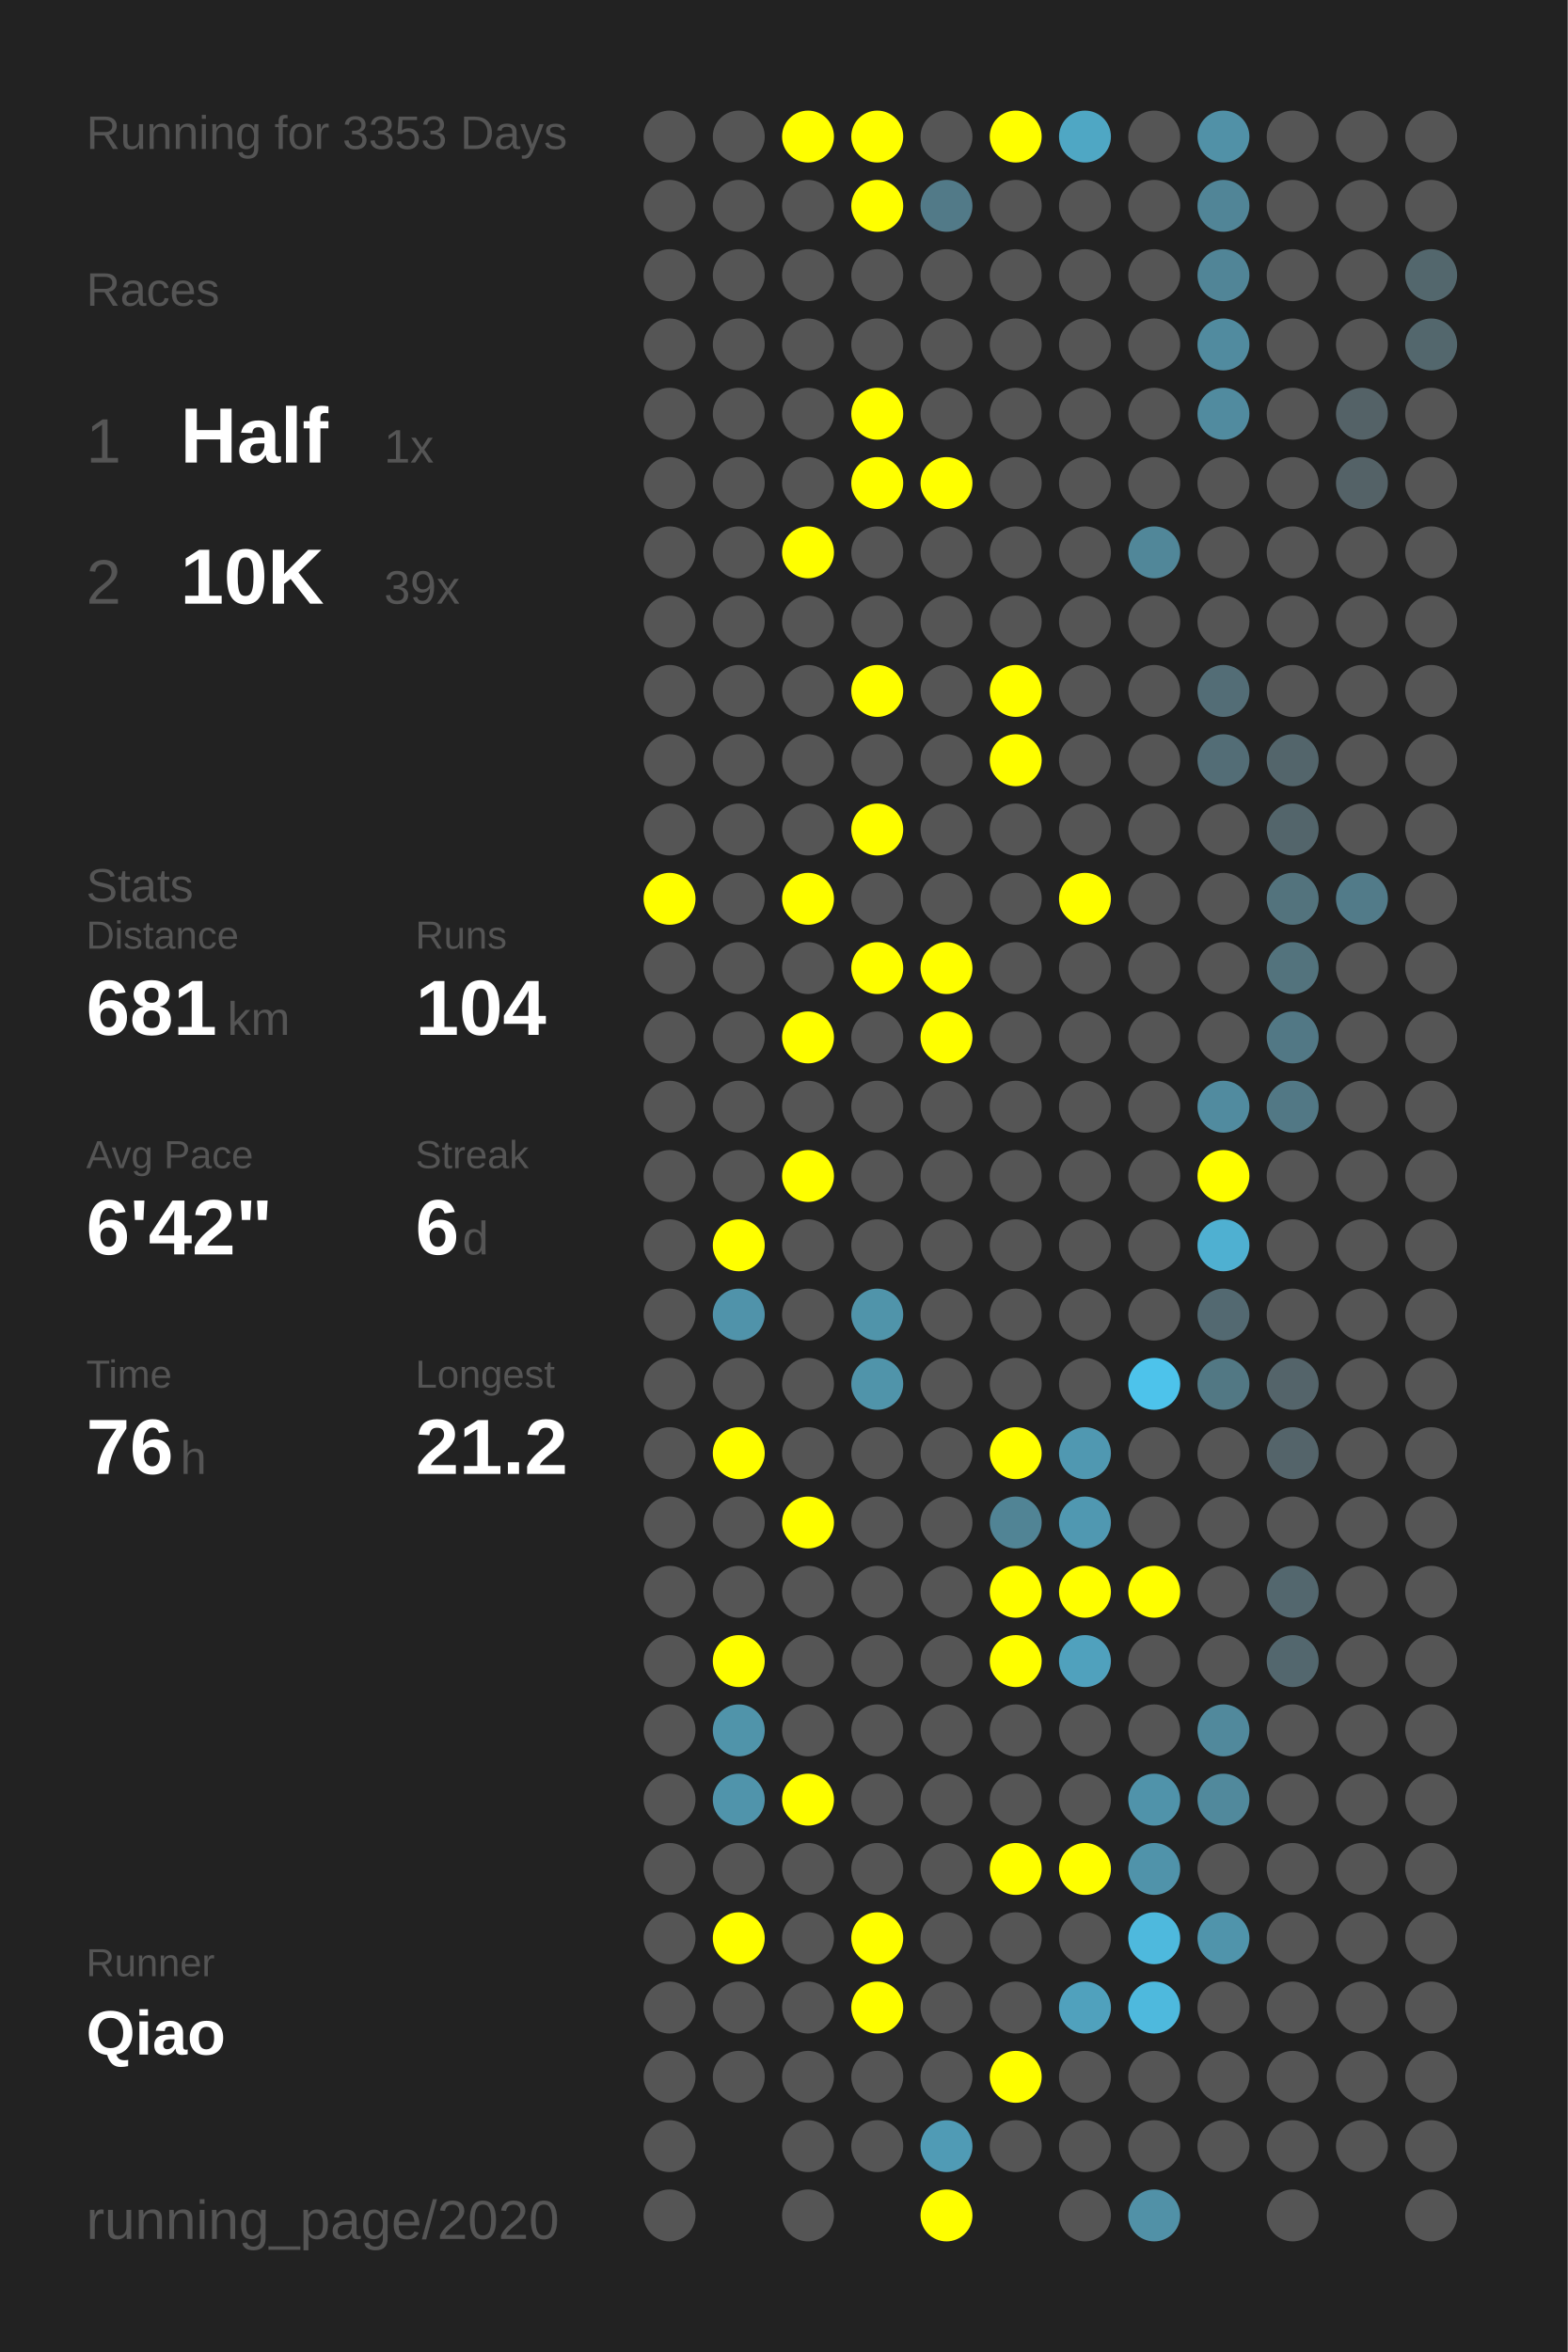
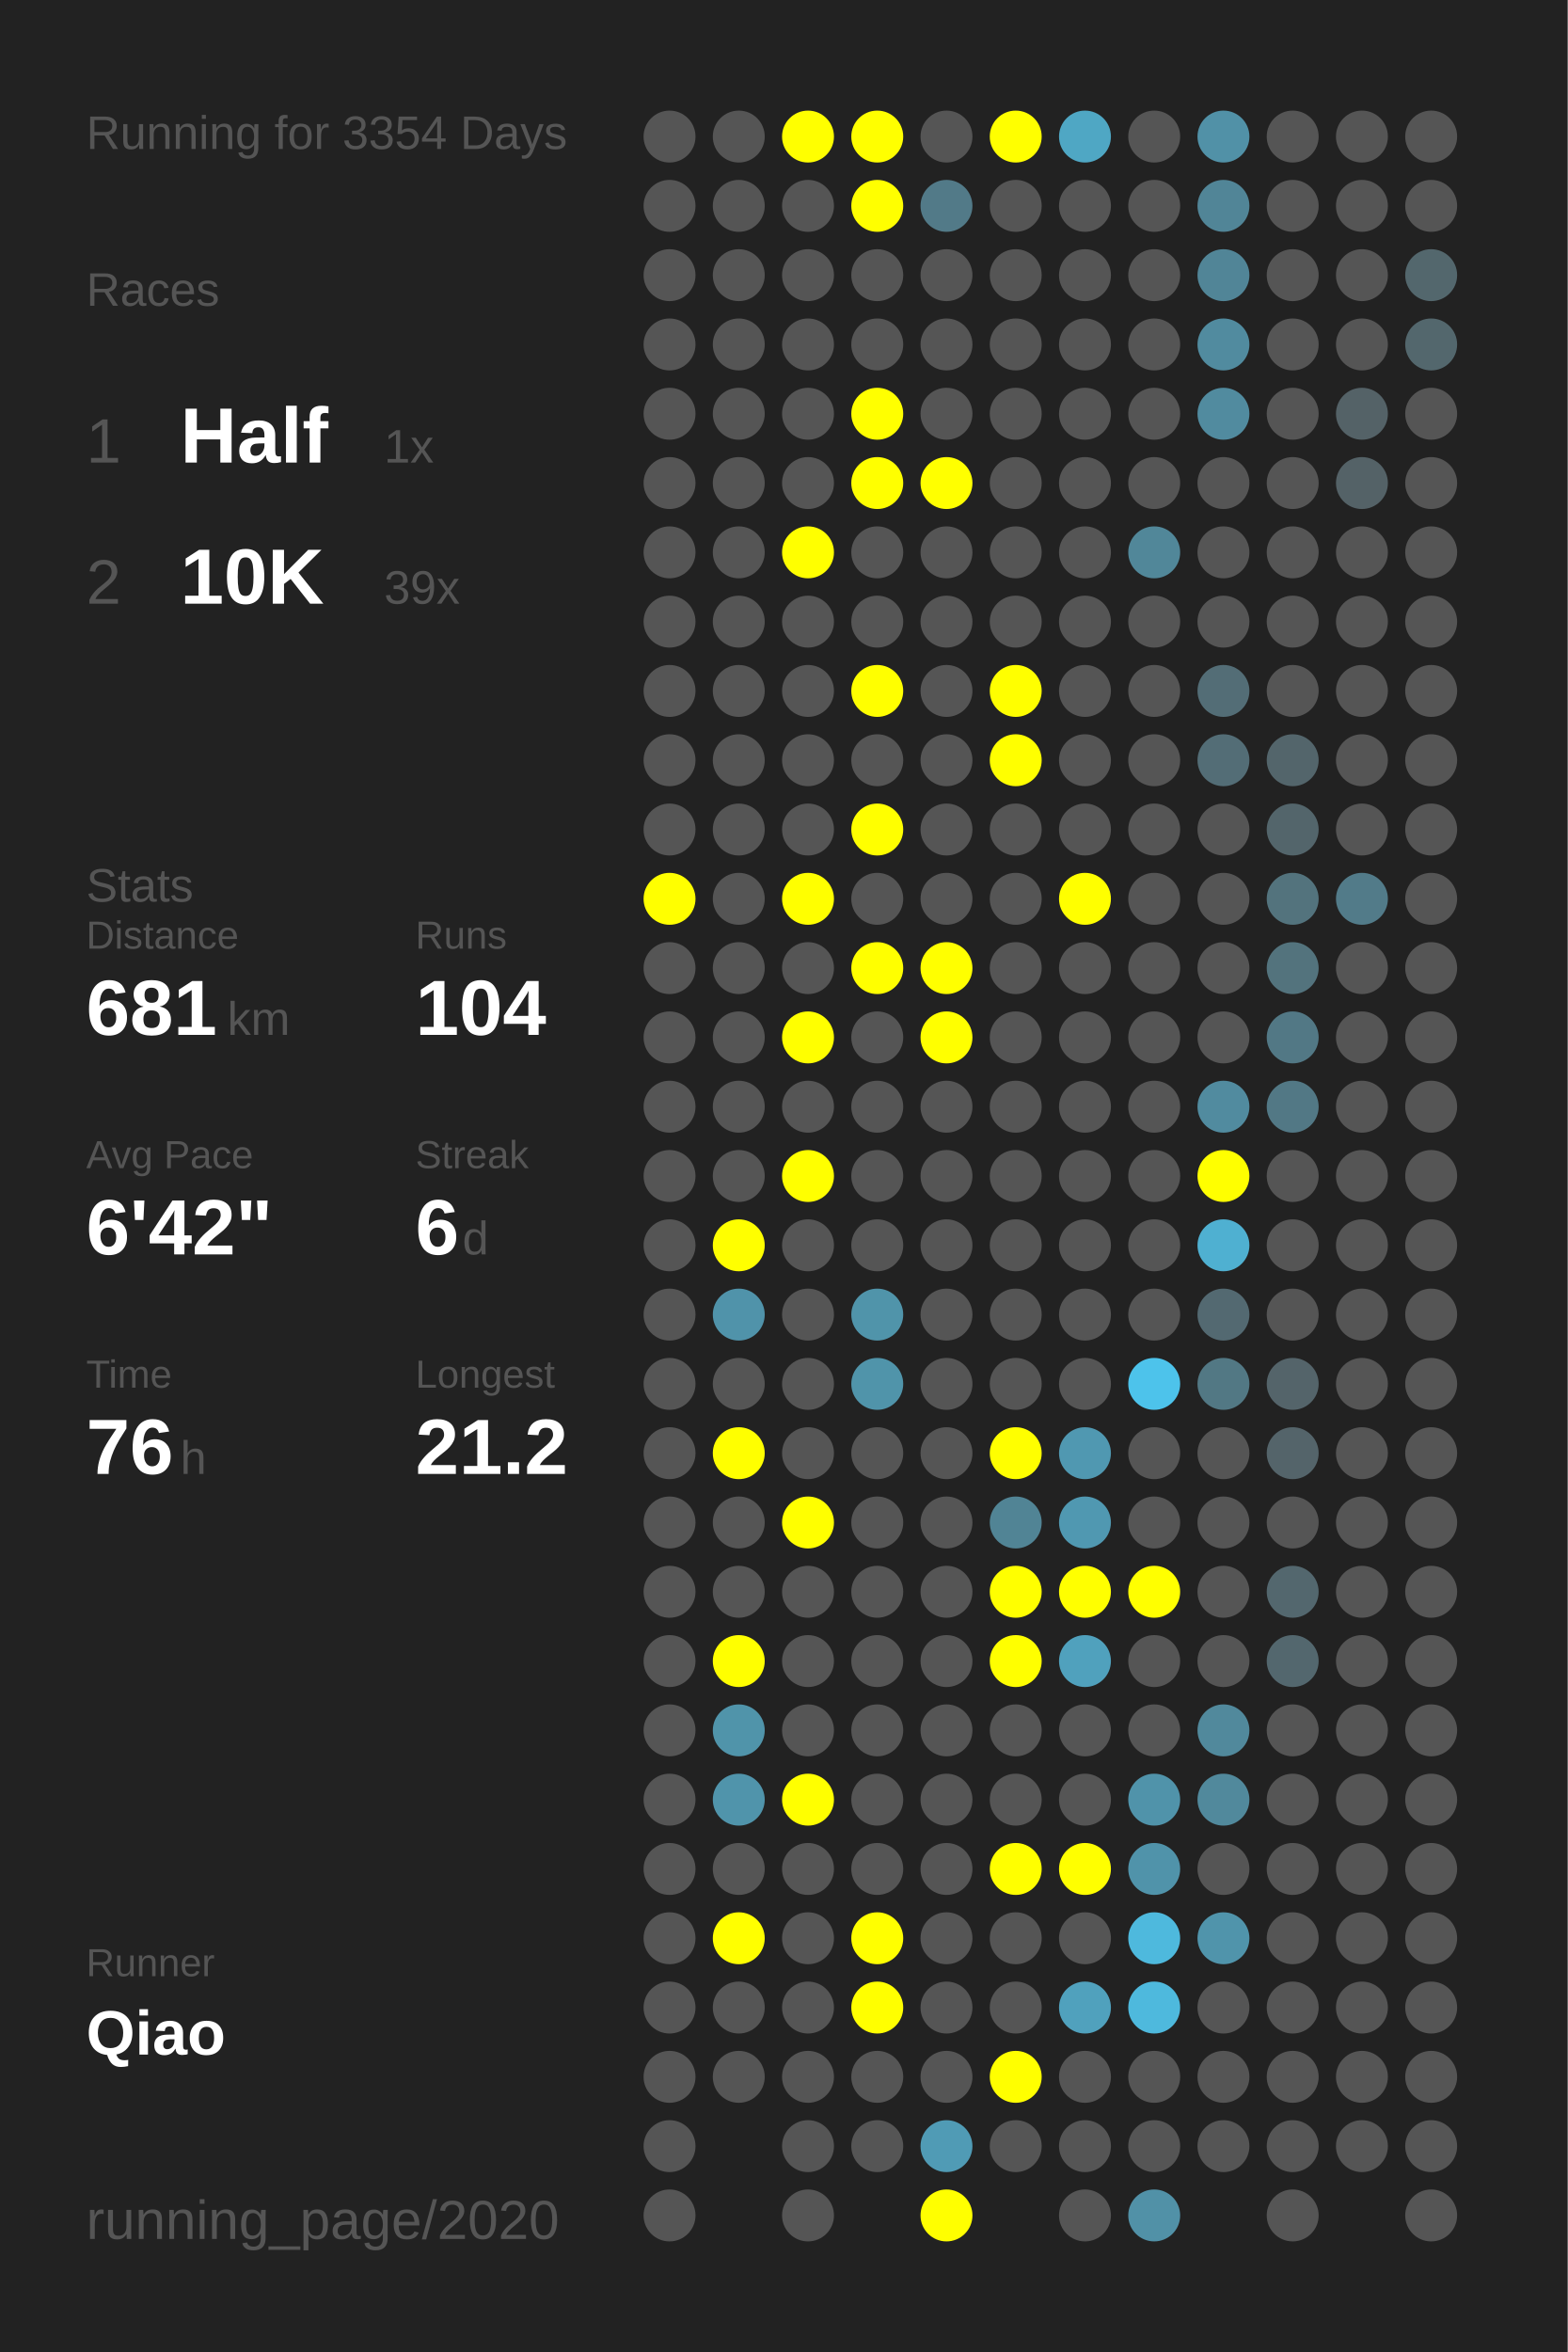
<svg xmlns="http://www.w3.org/2000/svg" baseProfile="full" height="300mm" version="1.1" viewBox="0,0,200,300" width="200mm">
  <defs />
  <rect fill="#222222" height="300" width="200" x="0" y="0" />
-   <text fill="#555555" style="font-size:6px; font-family:Arial;" x="11" y="19">Running for 3353 Days</text>
+   <text fill="#555555" style="font-size:6px; font-family:Arial;" x="11" y="19">Running for 3354 Days</text>
  <text fill="#555555" style="font-size:6px; font-family:Arial;" x="11" y="39">Races</text>
  <text fill="#555555" style="font-size:8px; font-family:Arial;" x="11" y="59">1</text>
  <text fill="#FFFFFF" style="font-size:10px; font-family:Arial; font-weight:bold;" x="23" y="59">Half</text>
  <text fill="#555555" style="font-size:6px; font-family:Arial;" x="49" y="59">1x</text>
  <text fill="#555555" style="font-size:8px; font-family:Arial;" x="11" y="77">2</text>
  <text fill="#FFFFFF" style="font-size:10px; font-family:Arial; font-weight:bold;" x="23" y="77">10K</text>
  <text fill="#555555" style="font-size:6px; font-family:Arial;" x="49" y="77">39x</text>
  <text fill="#555555" style="font-size:6px; font-family:Arial;" x="11" y="115">Stats</text>
  <text fill="#555555" style="font-size:5px; font-family:Arial;" x="11" y="121">Distance</text>
  <text fill="#FFFFFF" style="font-size:10px; font-family:Arial; font-weight:bold;" x="11" y="132">681</text>
  <text fill="#555555" style="font-size:6px; font-family:Arial;" x="29" y="132">km</text>
  <text fill="#555555" style="font-size:5px; font-family:Arial;" x="53" y="121">Runs</text>
  <text fill="#FFFFFF" style="font-size:10px; font-family:Arial; font-weight:bold;" x="53" y="132">104</text>
  <text fill="#555555" style="font-size:5px; font-family:Arial;" x="11" y="149">Avg Pace</text>
  <text fill="#FFFFFF" style="font-size:10px; font-family:Arial; font-weight:bold;" x="11" y="160">6'42"</text>
  <text fill="#555555" style="font-size:5px; font-family:Arial;" x="53" y="149">Streak</text>
  <text fill="#FFFFFF" style="font-size:10px; font-family:Arial; font-weight:bold;" x="53" y="160">6</text>
  <text fill="#555555" style="font-size:6px; font-family:Arial;" x="59" y="160">d</text>
  <text fill="#555555" style="font-size:5px; font-family:Arial;" x="11" y="177">Time</text>
  <text fill="#FFFFFF" style="font-size:10px; font-family:Arial; font-weight:bold;" x="11" y="188">76</text>
  <text fill="#555555" style="font-size:6px; font-family:Arial;" x="23" y="188">h</text>
  <text fill="#555555" style="font-size:5px; font-family:Arial;" x="53" y="177">Longest</text>
  <text fill="#FFFFFF" style="font-size:10px; font-family:Arial; font-weight:bold;" x="53" y="188">21.2</text>
  <text fill="#555555" style="font-size:5px; font-family:Arial;" x="11" y="252.065">Runner</text>
  <text fill="#FFFFFF" style="font-size:8px; font-family:Arial; font-weight:bold;" x="11" y="262.065">Qiao</text>
  <text fill="#555555" style="font-size:7px; font-family:Arial;" x="11" y="285.581">running_page/2020</text>
  <circle cx="85.417" cy="17.419" fill="#555555" r="3.312" />
  <circle cx="85.417" cy="26.258" fill="#555555" r="3.312" />
  <circle cx="85.417" cy="35.097" fill="#555555" r="3.312" />
  <circle cx="85.417" cy="43.935" fill="#555555" r="3.312" />
  <circle cx="85.417" cy="52.774" fill="#555555" r="3.312" />
  <circle cx="85.417" cy="61.613" fill="#555555" r="3.312" />
  <circle cx="85.417" cy="70.452" fill="#555555" r="3.312" />
  <circle cx="85.417" cy="79.29" fill="#555555" r="3.312" />
  <circle cx="85.417" cy="88.129" fill="#555555" r="3.312" />
  <circle cx="85.417" cy="96.968" fill="#555555" r="3.312" />
  <circle cx="85.417" cy="105.806" fill="#555555" r="3.312" />
  <circle cx="85.417" cy="114.645" fill="#FFFF00" r="3.312" />
  <circle cx="85.417" cy="123.484" fill="#555555" r="3.312" />
  <circle cx="85.417" cy="132.323" fill="#555555" r="3.312" />
  <circle cx="85.417" cy="141.161" fill="#555555" r="3.312" />
  <circle cx="85.417" cy="150" fill="#555555" r="3.312" />
  <circle cx="85.417" cy="158.839" fill="#555555" r="3.312" />
  <circle cx="85.417" cy="167.677" fill="#555555" r="3.312" />
  <circle cx="85.417" cy="176.516" fill="#555555" r="3.312" />
  <circle cx="85.417" cy="185.355" fill="#555555" r="3.312" />
  <circle cx="85.417" cy="194.194" fill="#555555" r="3.312" />
  <circle cx="85.417" cy="203.032" fill="#555555" r="3.312" />
  <circle cx="85.417" cy="211.871" fill="#555555" r="3.312" />
  <circle cx="85.417" cy="220.71" fill="#555555" r="3.312" />
  <circle cx="85.417" cy="229.548" fill="#555555" r="3.312" />
  <circle cx="85.417" cy="238.387" fill="#555555" r="3.312" />
  <circle cx="85.417" cy="247.226" fill="#555555" r="3.312" />
  <circle cx="85.417" cy="256.065" fill="#555555" r="3.312" />
  <circle cx="85.417" cy="264.903" fill="#555555" r="3.312" />
  <circle cx="85.417" cy="273.742" fill="#555555" r="3.312" />
  <circle cx="85.417" cy="282.581" fill="#555555" r="3.312" />
  <circle cx="94.25" cy="17.419" fill="#555555" r="3.312" />
  <circle cx="94.25" cy="26.258" fill="#555555" r="3.312" />
  <circle cx="94.25" cy="35.097" fill="#555555" r="3.312" />
  <circle cx="94.25" cy="43.935" fill="#555555" r="3.312" />
  <circle cx="94.25" cy="52.774" fill="#555555" r="3.312" />
  <circle cx="94.25" cy="61.613" fill="#555555" r="3.312" />
  <circle cx="94.25" cy="70.452" fill="#555555" r="3.312" />
  <circle cx="94.25" cy="79.29" fill="#555555" r="3.312" />
  <circle cx="94.25" cy="88.129" fill="#555555" r="3.312" />
  <circle cx="94.25" cy="96.968" fill="#555555" r="3.312" />
  <circle cx="94.25" cy="105.806" fill="#555555" r="3.312" />
  <circle cx="94.25" cy="114.645" fill="#555555" r="3.312" />
  <circle cx="94.25" cy="123.484" fill="#555555" r="3.312" />
  <circle cx="94.25" cy="132.323" fill="#555555" r="3.312" />
  <circle cx="94.25" cy="141.161" fill="#555555" r="3.312" />
  <circle cx="94.25" cy="150" fill="#555555" r="3.312" />
  <circle cx="94.25" cy="158.839" fill="#FFFF00" r="3.312" />
  <circle cx="94.25" cy="167.677" fill="#5093aa" r="3.312" />
  <circle cx="94.25" cy="176.516" fill="#555555" r="3.312" />
  <circle cx="94.25" cy="185.355" fill="#FFFF00" r="3.312" />
  <circle cx="94.25" cy="194.194" fill="#555555" r="3.312" />
  <circle cx="94.25" cy="203.032" fill="#555555" r="3.312" />
  <circle cx="94.25" cy="211.871" fill="#FFFF00" r="3.312" />
  <circle cx="94.25" cy="220.71" fill="#5094aa" r="3.312" />
  <circle cx="94.25" cy="229.548" fill="#5094ab" r="3.312" />
  <circle cx="94.25" cy="238.387" fill="#555555" r="3.312" />
  <circle cx="94.25" cy="247.226" fill="#FFFF00" r="3.312" />
  <circle cx="94.25" cy="256.065" fill="#555555" r="3.312" />
  <circle cx="94.25" cy="264.903" fill="#555555" r="3.312" />
  <circle cx="103.083" cy="17.419" fill="#FFFF00" r="3.312" />
  <circle cx="103.083" cy="26.258" fill="#555555" r="3.312" />
  <circle cx="103.083" cy="35.097" fill="#555555" r="3.312" />
  <circle cx="103.083" cy="43.935" fill="#555555" r="3.312" />
  <circle cx="103.083" cy="52.774" fill="#555555" r="3.312" />
  <circle cx="103.083" cy="61.613" fill="#555555" r="3.312" />
  <circle cx="103.083" cy="70.452" fill="#FFFF00" r="3.312" />
  <circle cx="103.083" cy="79.29" fill="#555555" r="3.312" />
  <circle cx="103.083" cy="88.129" fill="#555555" r="3.312" />
  <circle cx="103.083" cy="96.968" fill="#555555" r="3.312" />
  <circle cx="103.083" cy="105.806" fill="#555555" r="3.312" />
  <circle cx="103.083" cy="114.645" fill="#FFFF00" r="3.312" />
  <circle cx="103.083" cy="123.484" fill="#555555" r="3.312" />
  <circle cx="103.083" cy="132.323" fill="#FFFF00" r="3.312" />
  <circle cx="103.083" cy="141.161" fill="#555555" r="3.312" />
  <circle cx="103.083" cy="150" fill="#FFFF00" r="3.312" />
  <circle cx="103.083" cy="158.839" fill="#555555" r="3.312" />
  <circle cx="103.083" cy="167.677" fill="#555555" r="3.312" />
  <circle cx="103.083" cy="176.516" fill="#555555" r="3.312" />
  <circle cx="103.083" cy="185.355" fill="#555555" r="3.312" />
  <circle cx="103.083" cy="194.194" fill="#FFFF00" r="3.312" />
  <circle cx="103.083" cy="203.032" fill="#555555" r="3.312" />
  <circle cx="103.083" cy="211.871" fill="#555555" r="3.312" />
  <circle cx="103.083" cy="220.71" fill="#555555" r="3.312" />
  <circle cx="103.083" cy="229.548" fill="#FFFF00" r="3.312" />
  <circle cx="103.083" cy="238.387" fill="#555555" r="3.312" />
  <circle cx="103.083" cy="247.226" fill="#555555" r="3.312" />
  <circle cx="103.083" cy="256.065" fill="#555555" r="3.312" />
  <circle cx="103.083" cy="264.903" fill="#555555" r="3.312" />
  <circle cx="103.083" cy="273.742" fill="#555555" r="3.312" />
  <circle cx="103.083" cy="282.581" fill="#555555" r="3.312" />
  <circle cx="111.917" cy="17.419" fill="#FFFF00" r="3.312" />
  <circle cx="111.917" cy="26.258" fill="#FFFF00" r="3.312" />
  <circle cx="111.917" cy="35.097" fill="#555555" r="3.312" />
  <circle cx="111.917" cy="43.935" fill="#555555" r="3.312" />
  <circle cx="111.917" cy="52.774" fill="#FFFF00" r="3.312" />
  <circle cx="111.917" cy="61.613" fill="#FFFF00" r="3.312" />
  <circle cx="111.917" cy="70.452" fill="#555555" r="3.312" />
  <circle cx="111.917" cy="79.29" fill="#555555" r="3.312" />
  <circle cx="111.917" cy="88.129" fill="#FFFF00" r="3.312" />
  <circle cx="111.917" cy="96.968" fill="#555555" r="3.312" />
  <circle cx="111.917" cy="105.806" fill="#FFFF00" r="3.312" />
  <circle cx="111.917" cy="114.645" fill="#555555" r="3.312" />
  <circle cx="111.917" cy="123.484" fill="#FFFF00" r="3.312" />
  <circle cx="111.917" cy="132.323" fill="#555555" r="3.312" />
  <circle cx="111.917" cy="141.161" fill="#555555" r="3.312" />
  <circle cx="111.917" cy="150" fill="#555555" r="3.312" />
  <circle cx="111.917" cy="158.839" fill="#555555" r="3.312" />
  <circle cx="111.917" cy="167.677" fill="#5094aa" r="3.312" />
  <circle cx="111.917" cy="176.516" fill="#5094aa" r="3.312" />
  <circle cx="111.917" cy="185.355" fill="#555555" r="3.312" />
  <circle cx="111.917" cy="194.194" fill="#555555" r="3.312" />
  <circle cx="111.917" cy="203.032" fill="#555555" r="3.312" />
  <circle cx="111.917" cy="211.871" fill="#555555" r="3.312" />
  <circle cx="111.917" cy="220.71" fill="#555555" r="3.312" />
  <circle cx="111.917" cy="229.548" fill="#555555" r="3.312" />
  <circle cx="111.917" cy="238.387" fill="#555555" r="3.312" />
  <circle cx="111.917" cy="247.226" fill="#FFFF00" r="3.312" />
  <circle cx="111.917" cy="256.065" fill="#FFFF00" r="3.312" />
  <circle cx="111.917" cy="264.903" fill="#555555" r="3.312" />
  <circle cx="111.917" cy="273.742" fill="#555555" r="3.312" />
  <circle cx="120.75" cy="17.419" fill="#555555" r="3.312" />
  <circle cx="120.75" cy="26.258" fill="#527a88" r="3.312" />
  <circle cx="120.75" cy="35.097" fill="#555555" r="3.312" />
  <circle cx="120.75" cy="43.935" fill="#555555" r="3.312" />
  <circle cx="120.75" cy="52.774" fill="#555555" r="3.312" />
  <circle cx="120.75" cy="61.613" fill="#FFFF00" r="3.312" />
  <circle cx="120.75" cy="70.452" fill="#555555" r="3.312" />
  <circle cx="120.75" cy="79.29" fill="#555555" r="3.312" />
  <circle cx="120.75" cy="88.129" fill="#555555" r="3.312" />
  <circle cx="120.75" cy="96.968" fill="#555555" r="3.312" />
  <circle cx="120.75" cy="105.806" fill="#555555" r="3.312" />
  <circle cx="120.75" cy="114.645" fill="#555555" r="3.312" />
  <circle cx="120.75" cy="123.484" fill="#FFFF00" r="3.312" />
  <circle cx="120.75" cy="132.323" fill="#FFFF00" r="3.312" />
  <circle cx="120.75" cy="141.161" fill="#555555" r="3.312" />
  <circle cx="120.75" cy="150" fill="#555555" r="3.312" />
  <circle cx="120.75" cy="158.839" fill="#555555" r="3.312" />
  <circle cx="120.75" cy="167.677" fill="#555555" r="3.312" />
  <circle cx="120.75" cy="176.516" fill="#555555" r="3.312" />
  <circle cx="120.75" cy="185.355" fill="#555555" r="3.312" />
  <circle cx="120.75" cy="194.194" fill="#555555" r="3.312" />
  <circle cx="120.75" cy="203.032" fill="#555555" r="3.312" />
  <circle cx="120.75" cy="211.871" fill="#555555" r="3.312" />
  <circle cx="120.75" cy="220.71" fill="#555555" r="3.312" />
  <circle cx="120.75" cy="229.548" fill="#555555" r="3.312" />
  <circle cx="120.75" cy="238.387" fill="#555555" r="3.312" />
  <circle cx="120.75" cy="247.226" fill="#555555" r="3.312" />
  <circle cx="120.75" cy="256.065" fill="#555555" r="3.312" />
  <circle cx="120.75" cy="264.903" fill="#555555" r="3.312" />
  <circle cx="120.75" cy="273.742" fill="#509bb5" r="3.312" />
  <circle cx="120.75" cy="282.581" fill="#FFFF00" r="3.312" />
  <circle cx="129.583" cy="17.419" fill="#FFFF00" r="3.312" />
  <circle cx="129.583" cy="26.258" fill="#555555" r="3.312" />
  <circle cx="129.583" cy="35.097" fill="#555555" r="3.312" />
  <circle cx="129.583" cy="43.935" fill="#555555" r="3.312" />
  <circle cx="129.583" cy="52.774" fill="#555555" r="3.312" />
  <circle cx="129.583" cy="61.613" fill="#555555" r="3.312" />
  <circle cx="129.583" cy="70.452" fill="#555555" r="3.312" />
  <circle cx="129.583" cy="79.29" fill="#555555" r="3.312" />
  <circle cx="129.583" cy="88.129" fill="#FFFF00" r="3.312" />
  <circle cx="129.583" cy="96.968" fill="#FFFF00" r="3.312" />
  <circle cx="129.583" cy="105.806" fill="#555555" r="3.312" />
  <circle cx="129.583" cy="114.645" fill="#555555" r="3.312" />
  <circle cx="129.583" cy="123.484" fill="#555555" r="3.312" />
  <circle cx="129.583" cy="132.323" fill="#555555" r="3.312" />
  <circle cx="129.583" cy="141.161" fill="#555555" r="3.312" />
  <circle cx="129.583" cy="150" fill="#555555" r="3.312" />
  <circle cx="129.583" cy="158.839" fill="#555555" r="3.312" />
  <circle cx="129.583" cy="167.677" fill="#555555" r="3.312" />
  <circle cx="129.583" cy="176.516" fill="#555555" r="3.312" />
  <circle cx="129.583" cy="185.355" fill="#FFFF00" r="3.312" />
  <circle cx="129.583" cy="194.194" fill="#518495" r="3.312" />
  <circle cx="129.583" cy="203.032" fill="#FFFF00" r="3.312" />
  <circle cx="129.583" cy="211.871" fill="#FFFF00" r="3.312" />
  <circle cx="129.583" cy="220.71" fill="#555555" r="3.312" />
  <circle cx="129.583" cy="229.548" fill="#555555" r="3.312" />
  <circle cx="129.583" cy="238.387" fill="#FFFF00" r="3.312" />
  <circle cx="129.583" cy="247.226" fill="#555555" r="3.312" />
  <circle cx="129.583" cy="256.065" fill="#555555" r="3.312" />
  <circle cx="129.583" cy="264.903" fill="#FFFF00" r="3.312" />
  <circle cx="129.583" cy="273.742" fill="#555555" r="3.312" />
  <circle cx="138.417" cy="17.419" fill="#4fa7c4" r="3.312" />
  <circle cx="138.417" cy="26.258" fill="#555555" r="3.312" />
  <circle cx="138.417" cy="35.097" fill="#555555" r="3.312" />
  <circle cx="138.417" cy="43.935" fill="#555555" r="3.312" />
  <circle cx="138.417" cy="52.774" fill="#555555" r="3.312" />
  <circle cx="138.417" cy="61.613" fill="#555555" r="3.312" />
  <circle cx="138.417" cy="70.452" fill="#555555" r="3.312" />
  <circle cx="138.417" cy="79.29" fill="#555555" r="3.312" />
  <circle cx="138.417" cy="88.129" fill="#555555" r="3.312" />
  <circle cx="138.417" cy="96.968" fill="#555555" r="3.312" />
  <circle cx="138.417" cy="105.806" fill="#555555" r="3.312" />
  <circle cx="138.417" cy="114.645" fill="#FFFF00" r="3.312" />
  <circle cx="138.417" cy="123.484" fill="#555555" r="3.312" />
  <circle cx="138.417" cy="132.323" fill="#555555" r="3.312" />
  <circle cx="138.417" cy="141.161" fill="#555555" r="3.312" />
  <circle cx="138.417" cy="150" fill="#555555" r="3.312" />
  <circle cx="138.417" cy="158.839" fill="#555555" r="3.312" />
  <circle cx="138.417" cy="167.677" fill="#555555" r="3.312" />
  <circle cx="138.417" cy="176.516" fill="#555555" r="3.312" />
  <circle cx="138.417" cy="185.355" fill="#5098b1" r="3.312" />
  <circle cx="138.417" cy="194.194" fill="#5098b1" r="3.312" />
  <circle cx="138.417" cy="203.032" fill="#FFFF00" r="3.312" />
  <circle cx="138.417" cy="211.871" fill="#50a1bd" r="3.312" />
  <circle cx="138.417" cy="220.71" fill="#555555" r="3.312" />
  <circle cx="138.417" cy="229.548" fill="#555555" r="3.312" />
  <circle cx="138.417" cy="238.387" fill="#FFFF00" r="3.312" />
  <circle cx="138.417" cy="247.226" fill="#555555" r="3.312" />
  <circle cx="138.417" cy="256.065" fill="#50a1bd" r="3.312" />
  <circle cx="138.417" cy="264.903" fill="#555555" r="3.312" />
  <circle cx="138.417" cy="273.742" fill="#555555" r="3.312" />
  <circle cx="138.417" cy="282.581" fill="#555555" r="3.312" />
  <circle cx="147.25" cy="17.419" fill="#555555" r="3.312" />
  <circle cx="147.25" cy="26.258" fill="#555555" r="3.312" />
  <circle cx="147.25" cy="35.097" fill="#555555" r="3.312" />
  <circle cx="147.25" cy="43.935" fill="#555555" r="3.312" />
  <circle cx="147.25" cy="52.774" fill="#555555" r="3.312" />
  <circle cx="147.25" cy="61.613" fill="#555555" r="3.312" />
  <circle cx="147.25" cy="70.452" fill="#518799" r="3.312" />
  <circle cx="147.25" cy="79.29" fill="#555555" r="3.312" />
  <circle cx="147.25" cy="88.129" fill="#555555" r="3.312" />
  <circle cx="147.25" cy="96.968" fill="#555555" r="3.312" />
  <circle cx="147.25" cy="105.806" fill="#555555" r="3.312" />
  <circle cx="147.25" cy="114.645" fill="#555555" r="3.312" />
  <circle cx="147.25" cy="123.484" fill="#555555" r="3.312" />
  <circle cx="147.25" cy="132.323" fill="#555555" r="3.312" />
  <circle cx="147.25" cy="141.161" fill="#555555" r="3.312" />
  <circle cx="147.25" cy="150" fill="#555555" r="3.312" />
  <circle cx="147.25" cy="158.839" fill="#555555" r="3.312" />
  <circle cx="147.25" cy="167.677" fill="#555555" r="3.312" />
  <circle cx="147.25" cy="176.516" fill="#4dc3eb" r="3.312" />
  <circle cx="147.25" cy="185.355" fill="#555555" r="3.312" />
  <circle cx="147.25" cy="194.194" fill="#555555" r="3.312" />
  <circle cx="147.25" cy="203.032" fill="#FFFF00" r="3.312" />
  <circle cx="147.25" cy="211.871" fill="#555555" r="3.312" />
  <circle cx="147.25" cy="220.71" fill="#555555" r="3.312" />
  <circle cx="147.25" cy="229.548" fill="#5093aa" r="3.312" />
  <circle cx="147.25" cy="238.387" fill="#5093aa" r="3.312" />
  <circle cx="147.25" cy="247.226" fill="#4eb9dd" r="3.312" />
  <circle cx="147.25" cy="256.065" fill="#4eb9dd" r="3.312" />
  <circle cx="147.25" cy="264.903" fill="#555555" r="3.312" />
  <circle cx="147.25" cy="273.742" fill="#555555" r="3.312" />
  <circle cx="147.25" cy="282.581" fill="#5191a7" r="3.312" />
  <circle cx="156.083" cy="17.419" fill="#5191a7" r="3.312" />
  <circle cx="156.083" cy="26.258" fill="#518597" r="3.312" />
  <circle cx="156.083" cy="35.097" fill="#518597" r="3.312" />
  <circle cx="156.083" cy="43.935" fill="#518b9f" r="3.312" />
  <circle cx="156.083" cy="52.774" fill="#518b9f" r="3.312" />
  <circle cx="156.083" cy="61.613" fill="#555555" r="3.312" />
  <circle cx="156.083" cy="70.452" fill="#555555" r="3.312" />
  <circle cx="156.083" cy="79.29" fill="#555555" r="3.312" />
  <circle cx="156.083" cy="88.129" fill="#536d76" r="3.312" />
  <circle cx="156.083" cy="96.968" fill="#536d76" r="3.312" />
  <circle cx="156.083" cy="105.806" fill="#555555" r="3.312" />
  <circle cx="156.083" cy="114.645" fill="#555555" r="3.312" />
  <circle cx="156.083" cy="123.484" fill="#555555" r="3.312" />
  <circle cx="156.083" cy="132.323" fill="#555555" r="3.312" />
  <circle cx="156.083" cy="141.161" fill="#518b9f" r="3.312" />
  <circle cx="156.083" cy="150" fill="#FFFF00" r="3.312" />
  <circle cx="156.083" cy="158.839" fill="#4fb0d1" r="3.312" />
  <circle cx="156.083" cy="167.677" fill="#536971" r="3.312" />
  <circle cx="156.083" cy="176.516" fill="#527884" r="3.312" />
  <circle cx="156.083" cy="185.355" fill="#555555" r="3.312" />
  <circle cx="156.083" cy="194.194" fill="#555555" r="3.312" />
  <circle cx="156.083" cy="203.032" fill="#555555" r="3.312" />
  <circle cx="156.083" cy="211.871" fill="#555555" r="3.312" />
  <circle cx="156.083" cy="220.71" fill="#51899c" r="3.312" />
  <circle cx="156.083" cy="229.548" fill="#51899c" r="3.312" />
  <circle cx="156.083" cy="238.387" fill="#555555" r="3.312" />
  <circle cx="156.083" cy="247.226" fill="#5094ab" r="3.312" />
  <circle cx="156.083" cy="256.065" fill="#555555" r="3.312" />
  <circle cx="156.083" cy="264.903" fill="#555555" r="3.312" />
  <circle cx="156.083" cy="273.742" fill="#555555" r="3.312" />
  <circle cx="164.917" cy="17.419" fill="#555555" r="3.312" />
  <circle cx="164.917" cy="26.258" fill="#555555" r="3.312" />
  <circle cx="164.917" cy="35.097" fill="#555555" r="3.312" />
  <circle cx="164.917" cy="43.935" fill="#555555" r="3.312" />
  <circle cx="164.917" cy="52.774" fill="#555555" r="3.312" />
  <circle cx="164.917" cy="61.613" fill="#555555" r="3.312" />
  <circle cx="164.917" cy="70.452" fill="#555555" r="3.312" />
  <circle cx="164.917" cy="79.29" fill="#555555" r="3.312" />
  <circle cx="164.917" cy="88.129" fill="#555555" r="3.312" />
  <circle cx="164.917" cy="96.968" fill="#53656b" r="3.312" />
  <circle cx="164.917" cy="105.806" fill="#53656b" r="3.312" />
  <circle cx="164.917" cy="114.645" fill="#53737d" r="3.312" />
  <circle cx="164.917" cy="123.484" fill="#53737d" r="3.312" />
  <circle cx="164.917" cy="132.323" fill="#527885" r="3.312" />
  <circle cx="164.917" cy="141.161" fill="#527885" r="3.312" />
  <circle cx="164.917" cy="150" fill="#555555" r="3.312" />
  <circle cx="164.917" cy="158.839" fill="#555555" r="3.312" />
  <circle cx="164.917" cy="167.677" fill="#555555" r="3.312" />
  <circle cx="164.917" cy="176.516" fill="#54646a" r="3.312" />
  <circle cx="164.917" cy="185.355" fill="#54646a" r="3.312" />
  <circle cx="164.917" cy="194.194" fill="#555555" r="3.312" />
  <circle cx="164.917" cy="203.032" fill="#53676e" r="3.312" />
  <circle cx="164.917" cy="211.871" fill="#53676e" r="3.312" />
  <circle cx="164.917" cy="220.71" fill="#555555" r="3.312" />
  <circle cx="164.917" cy="229.548" fill="#555555" r="3.312" />
  <circle cx="164.917" cy="238.387" fill="#555555" r="3.312" />
  <circle cx="164.917" cy="247.226" fill="#555555" r="3.312" />
  <circle cx="164.917" cy="256.065" fill="#555555" r="3.312" />
  <circle cx="164.917" cy="264.903" fill="#555555" r="3.312" />
  <circle cx="164.917" cy="273.742" fill="#555555" r="3.312" />
  <circle cx="164.917" cy="282.581" fill="#555555" r="3.312" />
  <circle cx="173.75" cy="17.419" fill="#555555" r="3.312" />
  <circle cx="173.75" cy="26.258" fill="#555555" r="3.312" />
  <circle cx="173.75" cy="35.097" fill="#555555" r="3.312" />
  <circle cx="173.75" cy="43.935" fill="#555555" r="3.312" />
  <circle cx="173.75" cy="52.774" fill="#546267" r="3.312" />
  <circle cx="173.75" cy="61.613" fill="#546267" r="3.312" />
  <circle cx="173.75" cy="70.452" fill="#555555" r="3.312" />
  <circle cx="173.75" cy="79.29" fill="#555555" r="3.312" />
  <circle cx="173.75" cy="88.129" fill="#555555" r="3.312" />
  <circle cx="173.75" cy="96.968" fill="#555555" r="3.312" />
  <circle cx="173.75" cy="105.806" fill="#555555" r="3.312" />
  <circle cx="173.75" cy="114.645" fill="#527b89" r="3.312" />
  <circle cx="173.75" cy="123.484" fill="#555555" r="3.312" />
  <circle cx="173.75" cy="132.323" fill="#555555" r="3.312" />
  <circle cx="173.75" cy="141.161" fill="#555555" r="3.312" />
  <circle cx="173.75" cy="150" fill="#555555" r="3.312" />
  <circle cx="173.75" cy="158.839" fill="#555555" r="3.312" />
  <circle cx="173.75" cy="167.677" fill="#555555" r="3.312" />
  <circle cx="173.75" cy="176.516" fill="#555555" r="3.312" />
  <circle cx="173.75" cy="185.355" fill="#555555" r="3.312" />
  <circle cx="173.75" cy="194.194" fill="#555555" r="3.312" />
  <circle cx="173.75" cy="203.032" fill="#555555" r="3.312" />
  <circle cx="173.75" cy="211.871" fill="#555555" r="3.312" />
  <circle cx="173.75" cy="220.71" fill="#555555" r="3.312" />
  <circle cx="173.75" cy="229.548" fill="#555555" r="3.312" />
  <circle cx="173.75" cy="238.387" fill="#555555" r="3.312" />
  <circle cx="173.75" cy="247.226" fill="#555555" r="3.312" />
  <circle cx="173.75" cy="256.065" fill="#555555" r="3.312" />
  <circle cx="173.75" cy="264.903" fill="#555555" r="3.312" />
  <circle cx="173.75" cy="273.742" fill="#555555" r="3.312" />
  <circle cx="182.583" cy="17.419" fill="#555555" r="3.312" />
  <circle cx="182.583" cy="26.258" fill="#555555" r="3.312" />
  <circle cx="182.583" cy="35.097" fill="#53676d" r="3.312" />
  <circle cx="182.583" cy="43.935" fill="#53676d" r="3.312" />
  <circle cx="182.583" cy="52.774" fill="#555555" r="3.312" />
  <circle cx="182.583" cy="61.613" fill="#555555" r="3.312" />
  <circle cx="182.583" cy="70.452" fill="#555555" r="3.312" />
  <circle cx="182.583" cy="79.29" fill="#555555" r="3.312" />
  <circle cx="182.583" cy="88.129" fill="#555555" r="3.312" />
  <circle cx="182.583" cy="96.968" fill="#555555" r="3.312" />
  <circle cx="182.583" cy="105.806" fill="#555555" r="3.312" />
  <circle cx="182.583" cy="114.645" fill="#555555" r="3.312" />
  <circle cx="182.583" cy="123.484" fill="#555555" r="3.312" />
  <circle cx="182.583" cy="132.323" fill="#555555" r="3.312" />
  <circle cx="182.583" cy="141.161" fill="#555555" r="3.312" />
  <circle cx="182.583" cy="150" fill="#555555" r="3.312" />
  <circle cx="182.583" cy="158.839" fill="#555555" r="3.312" />
  <circle cx="182.583" cy="167.677" fill="#555555" r="3.312" />
  <circle cx="182.583" cy="176.516" fill="#555555" r="3.312" />
  <circle cx="182.583" cy="185.355" fill="#555555" r="3.312" />
  <circle cx="182.583" cy="194.194" fill="#555555" r="3.312" />
  <circle cx="182.583" cy="203.032" fill="#555555" r="3.312" />
  <circle cx="182.583" cy="211.871" fill="#555555" r="3.312" />
  <circle cx="182.583" cy="220.71" fill="#555555" r="3.312" />
  <circle cx="182.583" cy="229.548" fill="#555555" r="3.312" />
  <circle cx="182.583" cy="238.387" fill="#555555" r="3.312" />
  <circle cx="182.583" cy="247.226" fill="#555555" r="3.312" />
  <circle cx="182.583" cy="256.065" fill="#555555" r="3.312" />
  <circle cx="182.583" cy="264.903" fill="#555555" r="3.312" />
  <circle cx="182.583" cy="273.742" fill="#555555" r="3.312" />
  <circle cx="182.583" cy="282.581" fill="#555555" r="3.312" />
</svg>
